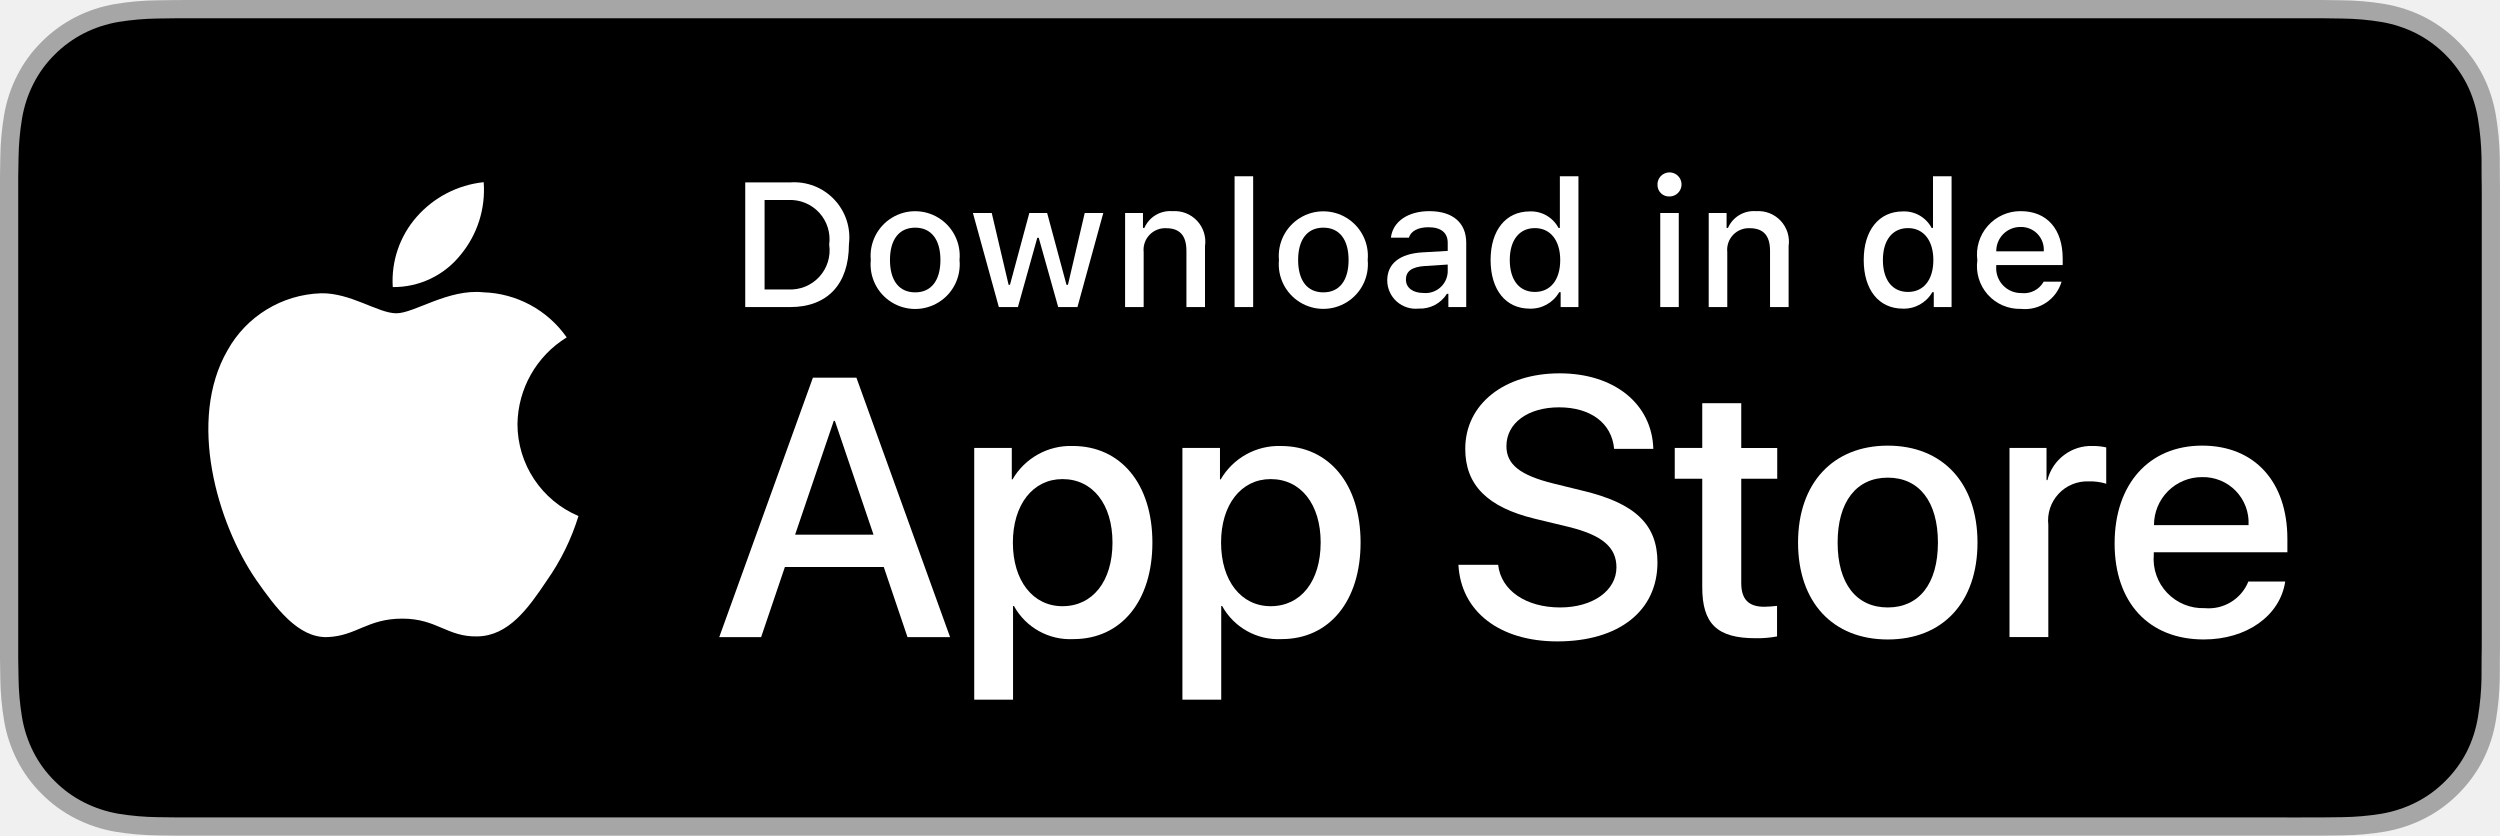
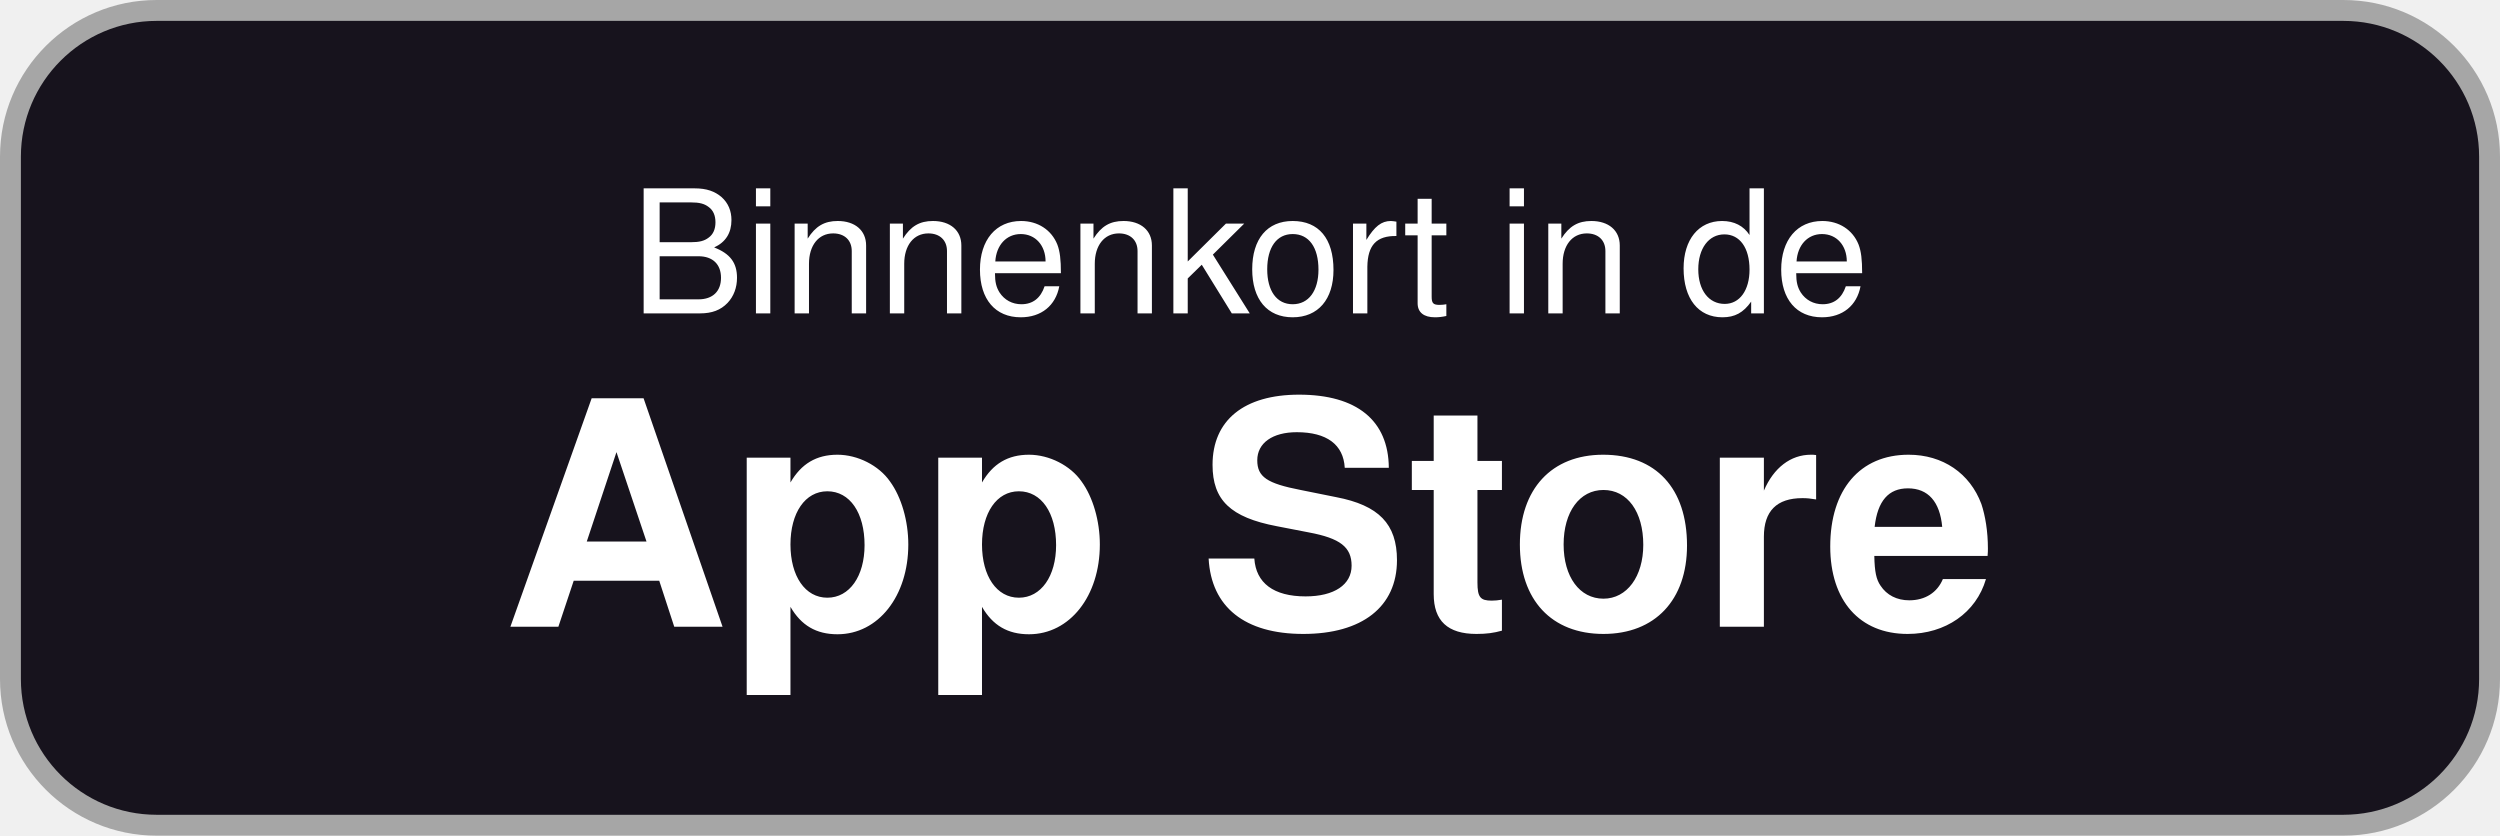
- <svg xmlns="http://www.w3.org/2000/svg" id="livetype" width="119.664" height="40" viewBox="0 0 119.664 40">
-   <g>
-     <g>
-       <g>
-         <path d="M110.135,0H9.535c-.367,0-.729,0-1.095.002-.306.002-.61.008-.919.013A13.215,13.215,0,0,0,5.517.191a6.665,6.665,0,0,0-1.901.627A6.438,6.438,0,0,0,1.998,1.997,6.258,6.258,0,0,0,.819,3.618a6.601,6.601,0,0,0-.625,1.903,12.993,12.993,0,0,0-.179,2.002C.006,7.83.005,8.138,0,8.444V31.559c.005.31.006.611.015.922a12.992,12.992,0,0,0,.179,2.002,6.588,6.588,0,0,0,.625,1.904A6.208,6.208,0,0,0,1.998,38.001a6.274,6.274,0,0,0,1.619,1.179,6.701,6.701,0,0,0,1.901.631,13.455,13.455,0,0,0,2.004.177c.309.007.613.011.919.011C8.806,40,9.168,40,9.535,40H110.135c.359,0,.725,0,1.084-.002.305,0,.617-.004.922-.011a13.279,13.279,0,0,0,2-.177,6.804,6.804,0,0,0,1.908-.631,6.277,6.277,0,0,0,1.617-1.179,6.395,6.395,0,0,0,1.182-1.614,6.604,6.604,0,0,0,.619-1.904,13.506,13.506,0,0,0,.186-2.002c.004-.311.004-.611.004-.922.008-.363.008-.725.008-1.094V9.536c0-.366,0-.729-.008-1.092,0-.307,0-.614-.004-.921a13.507,13.507,0,0,0-.186-2.002,6.618,6.618,0,0,0-.619-1.903,6.466,6.466,0,0,0-2.799-2.8,6.768,6.768,0,0,0-1.908-.627,13.044,13.044,0,0,0-2-.177c-.305-.005-.617-.011-.922-.013-.359-.002-.725-.002-1.084-.002Z" style="fill: #a6a6a6" />
-         <path d="M8.445,39.125c-.305,0-.602-.004-.904-.011a12.687,12.687,0,0,1-1.869-.163,5.884,5.884,0,0,1-1.657-.548,5.406,5.406,0,0,1-1.397-1.017,5.321,5.321,0,0,1-1.021-1.397,5.722,5.722,0,0,1-.543-1.657,12.414,12.414,0,0,1-.167-1.875c-.006-.211-.015-.913-.015-.913V8.444S.882,7.753.888,7.55a12.37,12.37,0,0,1,.166-1.872,5.755,5.755,0,0,1,.543-1.662A5.373,5.373,0,0,1,2.612,2.618,5.565,5.565,0,0,1,4.014,1.595a5.823,5.823,0,0,1,1.653-.544A12.586,12.586,0,0,1,7.543.887L8.445.875H111.214l.913.013a12.385,12.385,0,0,1,1.858.163,5.938,5.938,0,0,1,1.671.548,5.594,5.594,0,0,1,2.415,2.42,5.763,5.763,0,0,1,.535,1.649,12.995,12.995,0,0,1,.174,1.887c.003.283.003.587.003.89.008.375.008.732.008,1.092V30.465c0,.363,0,.718-.008,1.075,0,.325,0,.623-.004.93a12.731,12.731,0,0,1-.171,1.853,5.739,5.739,0,0,1-.54,1.67,5.48,5.48,0,0,1-1.016,1.386,5.413,5.413,0,0,1-1.399,1.022,5.862,5.862,0,0,1-1.668.55,12.542,12.542,0,0,1-1.869.163c-.293.007-.6.011-.897.011l-1.084.002Z" />
-       </g>
-       <g id="_Group_" data-name="&lt;Group&gt;">
-         <g id="_Group_2" data-name="&lt;Group&gt;">
-           <g id="_Group_3" data-name="&lt;Group&gt;">
-             <path id="_Path_" data-name="&lt;Path&gt;" d="M24.769,20.301a4.949,4.949,0,0,1,2.357-4.152,5.066,5.066,0,0,0-3.991-2.158c-1.679-.176-3.307,1.005-4.163,1.005-.872,0-2.19-.987-3.608-.958a5.315,5.315,0,0,0-4.473,2.728c-1.934,3.348-.491,8.269,1.361,10.976.927,1.325,2.01,2.806,3.428,2.753,1.387-.058,1.905-.884,3.579-.884,1.659,0,2.145.884,3.591.851,1.488-.024,2.426-1.331,3.321-2.669a10.962,10.962,0,0,0,1.518-3.093A4.782,4.782,0,0,1,24.769,20.301Z" style="fill: #fff" />
-             <path id="_Path_2" data-name="&lt;Path&gt;" d="M22.037,12.211a4.872,4.872,0,0,0,1.115-3.491,4.957,4.957,0,0,0-3.208,1.66,4.636,4.636,0,0,0-1.144,3.361A4.099,4.099,0,0,0,22.037,12.211Z" style="fill: #fff" />
-           </g>
-         </g>
-         <g>
-           <path d="M42.302,27.14h-4.733l-1.137,3.356H34.427l4.483-12.418h2.083l4.483,12.418H43.438ZM38.059,25.591h3.752l-1.85-5.447h-.052Z" style="fill: #fff" />
-           <path d="M55.16,25.97c0,2.813-1.506,4.621-3.778,4.621a3.069,3.069,0,0,1-2.849-1.584h-.043v4.484h-1.858V21.442H48.43v1.506h.034a3.212,3.212,0,0,1,2.883-1.601C53.645,21.348,55.16,23.164,55.16,25.97Zm-1.91,0c0-1.833-.947-3.038-2.393-3.038-1.42,0-2.375,1.23-2.375,3.038,0,1.824.955,3.046,2.375,3.046C52.302,29.016,53.25,27.819,53.25,25.97Z" style="fill: #fff" />
-           <path d="M65.125,25.97c0,2.813-1.506,4.621-3.778,4.621a3.069,3.069,0,0,1-2.849-1.584h-.043v4.484h-1.858V21.442H58.395v1.506h.034A3.212,3.212,0,0,1,61.312,21.348C63.61,21.348,65.125,23.164,65.125,25.97Zm-1.91,0c0-1.833-.947-3.038-2.393-3.038-1.42,0-2.375,1.23-2.375,3.038,0,1.824.955,3.046,2.375,3.046C62.267,29.016,63.214,27.819,63.214,25.97Z" style="fill: #fff" />
-           <path d="M71.71,27.036c.138,1.231,1.334,2.04,2.969,2.04,1.566,0,2.693-.809,2.693-1.919,0-.964-.68-1.541-2.289-1.937l-1.609-.388c-2.28-.551-3.339-1.617-3.339-3.348,0-2.143,1.867-3.614,4.519-3.614,2.624,0,4.423,1.472,4.483,3.614h-1.876c-.112-1.239-1.137-1.987-2.634-1.987s-2.521.757-2.521,1.858c0,.878.654,1.395,2.255,1.79l1.368.336c2.548.603,3.606,1.626,3.606,3.442,0,2.323-1.851,3.778-4.794,3.778-2.754,0-4.613-1.421-4.733-3.667Z" style="fill: #fff" />
-           <path d="M83.346,19.3v2.143h1.722v1.472H83.346v4.991c0,.775.345,1.137,1.102,1.137a5.808,5.808,0,0,0,.611-.043v1.463a5.104,5.104,0,0,1-1.032.086c-1.833,0-2.548-.688-2.548-2.444V22.914H80.163V21.442H81.479V19.3Z" style="fill: #fff" />
-           <path d="M86.065,25.97c0-2.849,1.678-4.639,4.294-4.639,2.625,0,4.295,1.79,4.295,4.639,0,2.856-1.661,4.639-4.295,4.639C87.726,30.608,86.065,28.826,86.065,25.97Zm6.695,0c0-1.954-.896-3.107-2.401-3.107s-2.4,1.162-2.4,3.107c0,1.962.895,3.106,2.4,3.106S92.76,27.932,92.76,25.97Z" style="fill: #fff" />
-           <path d="M96.186,21.442h1.772v1.541h.043a2.159,2.159,0,0,1,2.178-1.636,2.866,2.866,0,0,1,.637.069v1.738a2.598,2.598,0,0,0-.835-.112,1.873,1.873,0,0,0-1.937,2.083v5.37h-1.858Z" style="fill: #fff" />
-           <path d="M109.384,27.837c-.25,1.644-1.851,2.771-3.898,2.771-2.634,0-4.269-1.765-4.269-4.596,0-2.84,1.644-4.682,4.19-4.682,2.505,0,4.08,1.721,4.08,4.466v.637h-6.395v.112a2.358,2.358,0,0,0,2.436,2.564,2.048,2.048,0,0,0,2.091-1.273Zm-6.282-2.702h4.526a2.177,2.177,0,0,0-2.221-2.298A2.292,2.292,0,0,0,103.102,25.135Z" style="fill: #fff" />
-         </g>
-       </g>
-     </g>
-     <g id="_Group_4" data-name="&lt;Group&gt;">
-       <g>
-         <path d="M37.826,8.731a2.64,2.64,0,0,1,2.808,2.965c0,1.906-1.03,3.002-2.808,3.002H35.671V8.731Zm-1.229,5.123h1.125a1.876,1.876,0,0,0,1.968-2.146,1.881,1.881,0,0,0-1.968-2.134h-1.125Z" style="fill: #fff" />
-         <path d="M41.681,12.444a2.133,2.133,0,1,1,4.247,0,2.134,2.134,0,1,1-4.247,0Zm3.333,0c0-.976-.438-1.547-1.208-1.547-.772,0-1.207.571-1.207,1.547,0,.984.435,1.55,1.207,1.55C44.575,13.995,45.014,13.424,45.014,12.444Z" style="fill: #fff" />
-         <path d="M51.573,14.698h-.922l-.931-3.316h-.07l-.927,3.316h-.913l-1.241-4.503h.901l.807,3.436h.066l.926-3.436h.853l.926,3.436h.07l.803-3.436h.889Z" style="fill: #fff" />
-         <path d="M53.854,10.195H54.709v.715h.066a1.348,1.348,0,0,1,1.344-.802,1.465,1.465,0,0,1,1.559,1.675v2.915h-.889V12.006c0-.724-.314-1.083-.972-1.083a1.033,1.033,0,0,0-1.075,1.141v2.634h-.889Z" style="fill: #fff" />
-         <path d="M59.094,8.437h.889v6.261h-.889Z" style="fill: #fff" />
-         <path d="M61.218,12.444a2.133,2.133,0,1,1,4.248,0,2.134,2.134,0,1,1-4.248,0Zm3.333,0c0-.976-.438-1.547-1.208-1.547-.772,0-1.207.571-1.207,1.547,0,.984.435,1.55,1.207,1.55C64.112,13.995,64.551,13.424,64.551,12.444Z" style="fill: #fff" />
-         <path d="M66.401,13.424c0-.811.604-1.278,1.675-1.344l1.22-.07v-.389c0-.476-.314-.744-.922-.744-.496,0-.84.182-.938.5h-.86c.091-.773.818-1.27,1.84-1.27,1.129,0,1.766.562,1.766,1.513v3.077h-.855v-.633h-.07a1.515,1.515,0,0,1-1.353.707A1.36,1.36,0,0,1,66.401,13.424Zm2.895-.385v-.376l-1.1.07c-.62.042-.901.252-.901.649,0,.405.352.641.835.641A1.062,1.062,0,0,0,69.295,13.04Z" style="fill: #fff" />
-         <path d="M71.348,12.444c0-1.423.731-2.324,1.869-2.324a1.484,1.484,0,0,1,1.381.79h.066V8.437h.889v6.261h-.852v-.711h-.07a1.563,1.563,0,0,1-1.414.786C72.072,14.772,71.348,13.871,71.348,12.444Zm.918,0c0,.955.45,1.53,1.203,1.53.749,0,1.212-.583,1.212-1.526,0-.938-.468-1.53-1.212-1.53C72.721,10.918,72.266,11.497,72.266,12.444Z" style="fill: #fff" />
-         <path d="M79.337,8.863a.576.576,0,1,1,.575.541A.547.547,0,0,1,79.337,8.863Zm.132,1.332H80.355v4.503h-.886Z" style="fill: #fff" />
-         <path d="M81.789,10.195h.855v.715h.066a1.348,1.348,0,0,1,1.344-.802,1.465,1.465,0,0,1,1.559,1.675v2.915h-.889V12.006c0-.724-.314-1.083-.972-1.083a1.033,1.033,0,0,0-1.075,1.141v2.634h-.889Z" style="fill: #fff" />
-         <path d="M89.208,12.444c0-1.423.731-2.324,1.869-2.324a1.484,1.484,0,0,1,1.381.79h.066V8.437h.889v6.261h-.852v-.711h-.07a1.563,1.563,0,0,1-1.414.786C89.931,14.772,89.208,13.871,89.208,12.444Zm.918,0c0,.955.45,1.53,1.203,1.53.749,0,1.212-.583,1.212-1.526,0-.938-.468-1.53-1.212-1.53C90.581,10.918,90.126,11.497,90.126,12.444Z" style="fill: #fff" />
-         <path d="M98.678,13.482a1.828,1.828,0,0,1-1.951,1.303A2.045,2.045,0,0,1,94.647,12.46a2.077,2.077,0,0,1,2.076-2.353c1.253,0,2.009.856,2.009,2.27V12.688H95.552v.05a1.19,1.19,0,0,0,1.199,1.29,1.079,1.079,0,0,0,1.071-.546Zm-3.126-1.451h2.274a1.086,1.086,0,0,0-1.108-1.167A1.152,1.152,0,0,0,95.552,12.031Z" style="fill: #fff" />
-       </g>
-     </g>
-   </g>
+ <svg xmlns="http://www.w3.org/2000/svg" width="119.664" height="40" viewBox="0 0 119.664 40" role="img" aria-label="Binnenkort in de App Store">
+   <rect x=".5" y=".5" width="118.664" height="39" rx="7" fill="#17131D" stroke="#A6A6A6" />
+   <text x="59.83" y="15" text-anchor="middle" fill="#fff" font-family="-apple-system,BlinkMacSystemFont,Helvetica,Arial,sans-serif" font-size="8.2">Binnenkort in de</text>
+   <text x="59.83" y="30" text-anchor="middle" fill="#fff" font-family="-apple-system,BlinkMacSystemFont,Helvetica,Arial,sans-serif" font-size="15" font-weight="600">App Store</text>
</svg>
